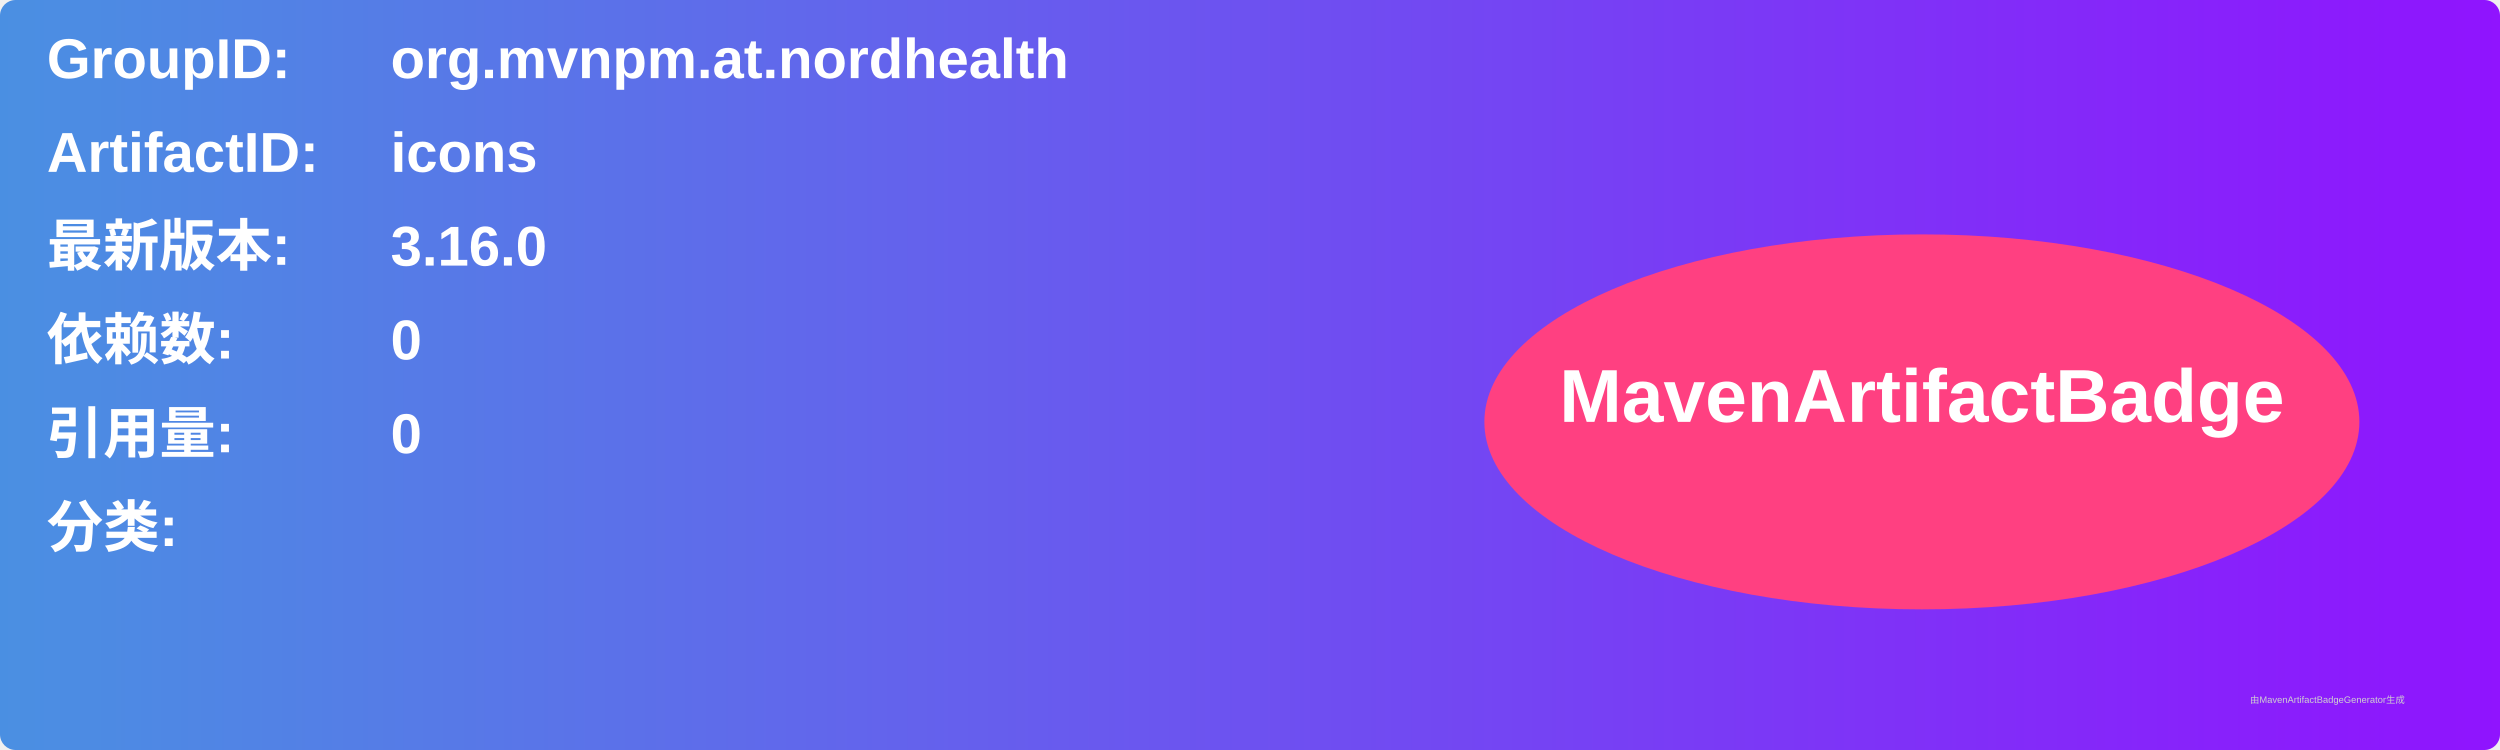
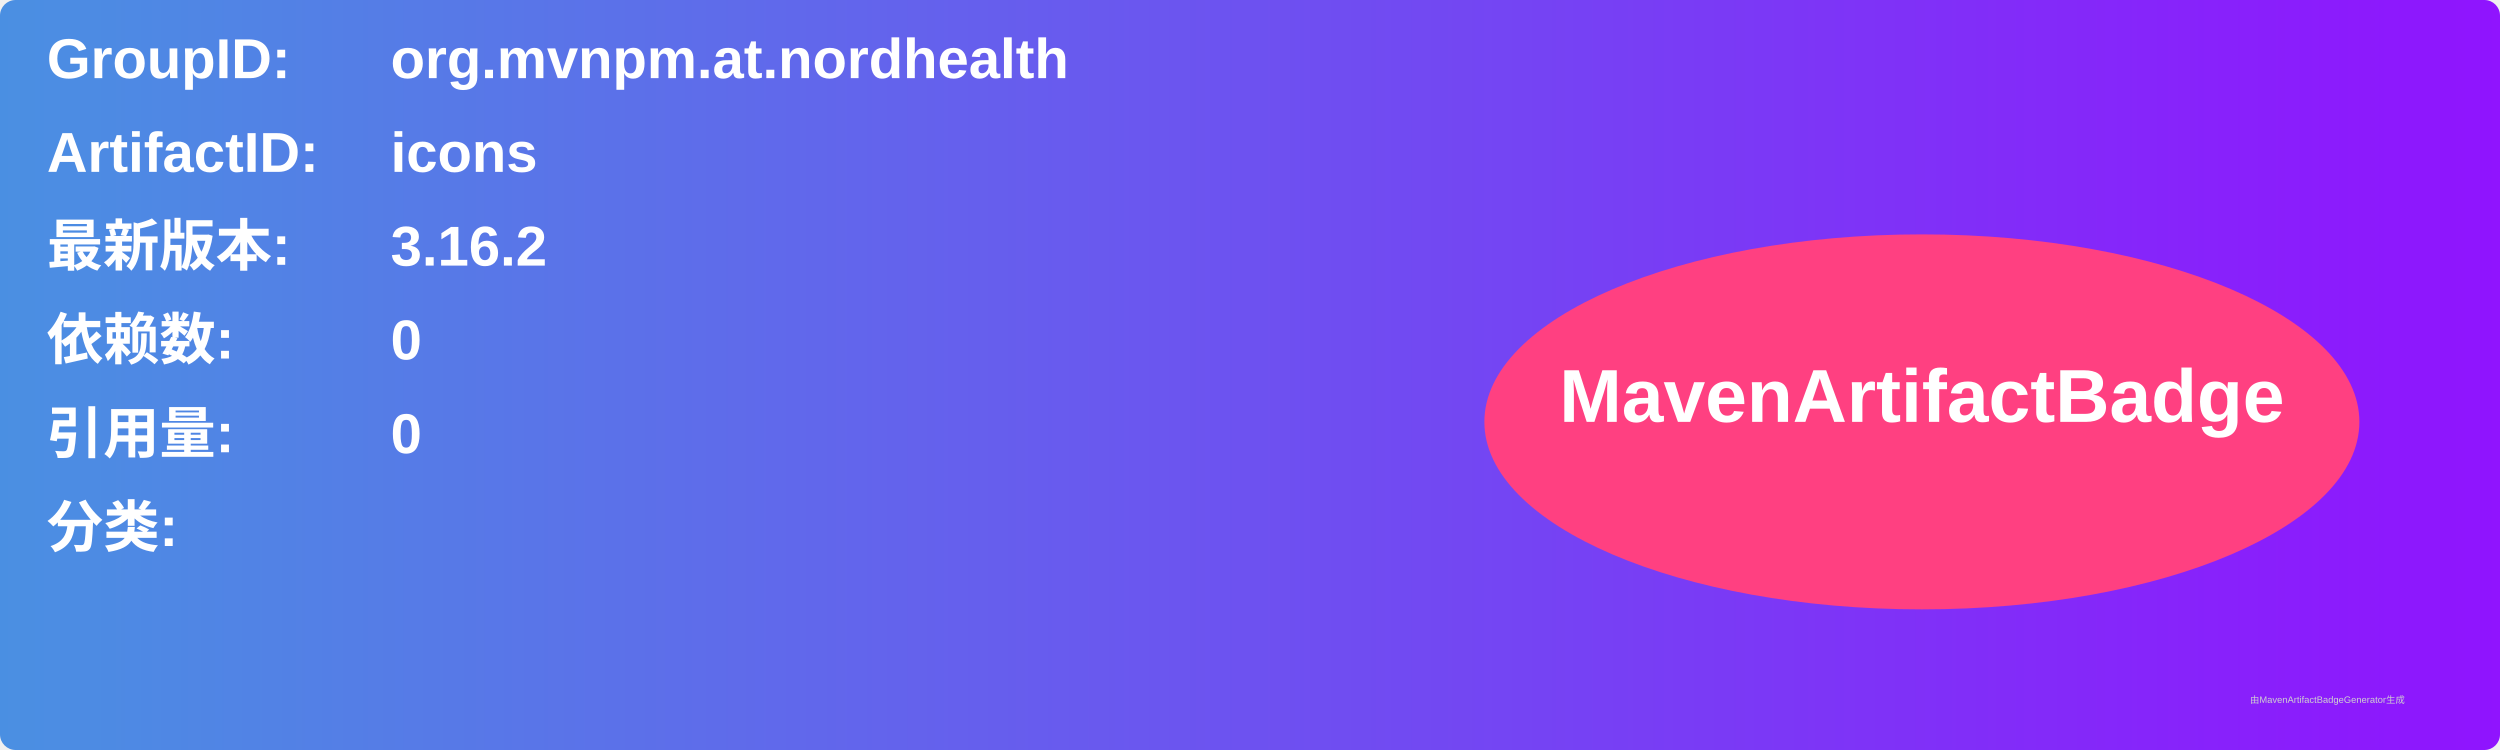
<svg xmlns="http://www.w3.org/2000/svg" width="800" height="240" viewBox="0 0 800 240">
  <linearGradient id="grad" x1="0%" y1="0%" x2="100%" y2="0%">
    <stop offset="0%" stop-color="#4a90e2" />
    <stop offset="100%" stop-color="#9013fe" />
  </linearGradient>
  <rect width="100%" height="100%" rx="5" ry="5" fill="url(#grad)" />
  <g transform="translate(15, 15)">
    <text x="0" y="10" font-family="Arial" font-size="18" fill="white" font-weight="bold" width="260">GroupID:</text>
    <text x="110" y="10" font-family="Arial" font-size="18" fill="white" font-weight="bold" width="460">org.mvnpm.at.nordhealth</text>
    <text x="0" y="40" font-family="Arial" font-size="18" fill="white" font-weight="bold" width="260">ArtifactID:</text>
    <text x="110" y="40" font-family="Arial" font-size="18" fill="white" font-weight="bold" width="460">icons</text>
    <text x="0" y="70" font-family="Arial" font-size="18" fill="white" font-weight="bold">最新版本:</text>
    <text x="110" y="70" font-family="Arial" font-size="18" fill="white" font-weight="bold">
-       <tspan font-weight="bold">3.16.0</tspan>
+       <tspan font-weight="bold">3.16.2</tspan>
    </text>
    <text x="0" y="100" font-family="Arial" font-size="18" fill="white" font-weight="bold">依赖数: </text>
    <text x="110" y="100" font-family="Arial" font-size="18" fill="white">
      <tspan font-weight="bold">0</tspan>
    </text>
    <text x="0" y="130" font-family="Arial" font-size="18" fill="white" font-weight="bold">引用量: </text>
    <text x="110" y="130" font-family="Arial" font-size="18" fill="white">
      <tspan font-weight="bold">0</tspan>
    </text>
    <text x="0" y="160" font-family="Arial" font-size="18" fill="white" font-weight="bold">分类:</text>
    <text x="10" y="190" font-family="Arial" font-size="10" fill="white">
      <tspan font-weight="bold" />
    </text>
    <ellipse cx="600" cy="120" rx="140" ry="60" fill="#ff4081" />
    <text x="600" y="120" text-anchor="middle" font-family="Arial" font-size="24" fill="white" font-weight="bold">MavenArtifactBadge</text>
  </g>
  <text x="720" y="225" font-family="Arial" font-size="3" fill="#d0d0d0">由MavenArtifactBadgeGenerator生成</text>
</svg>
